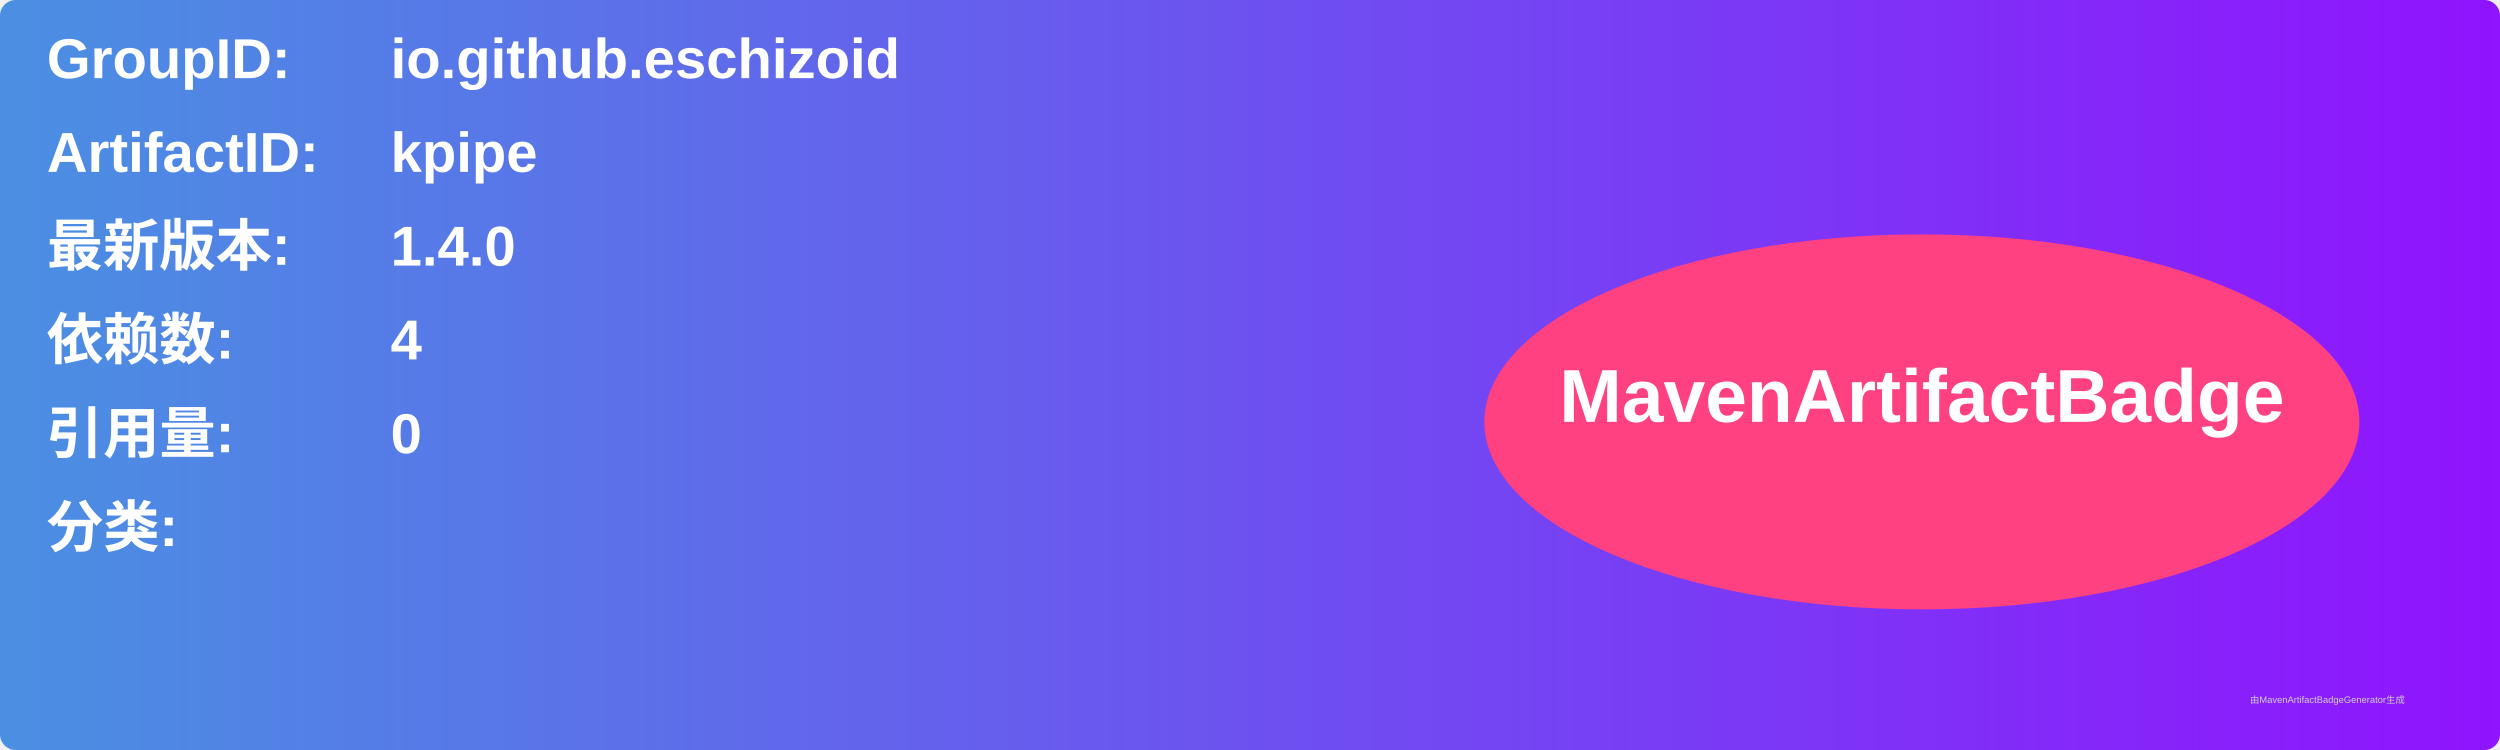
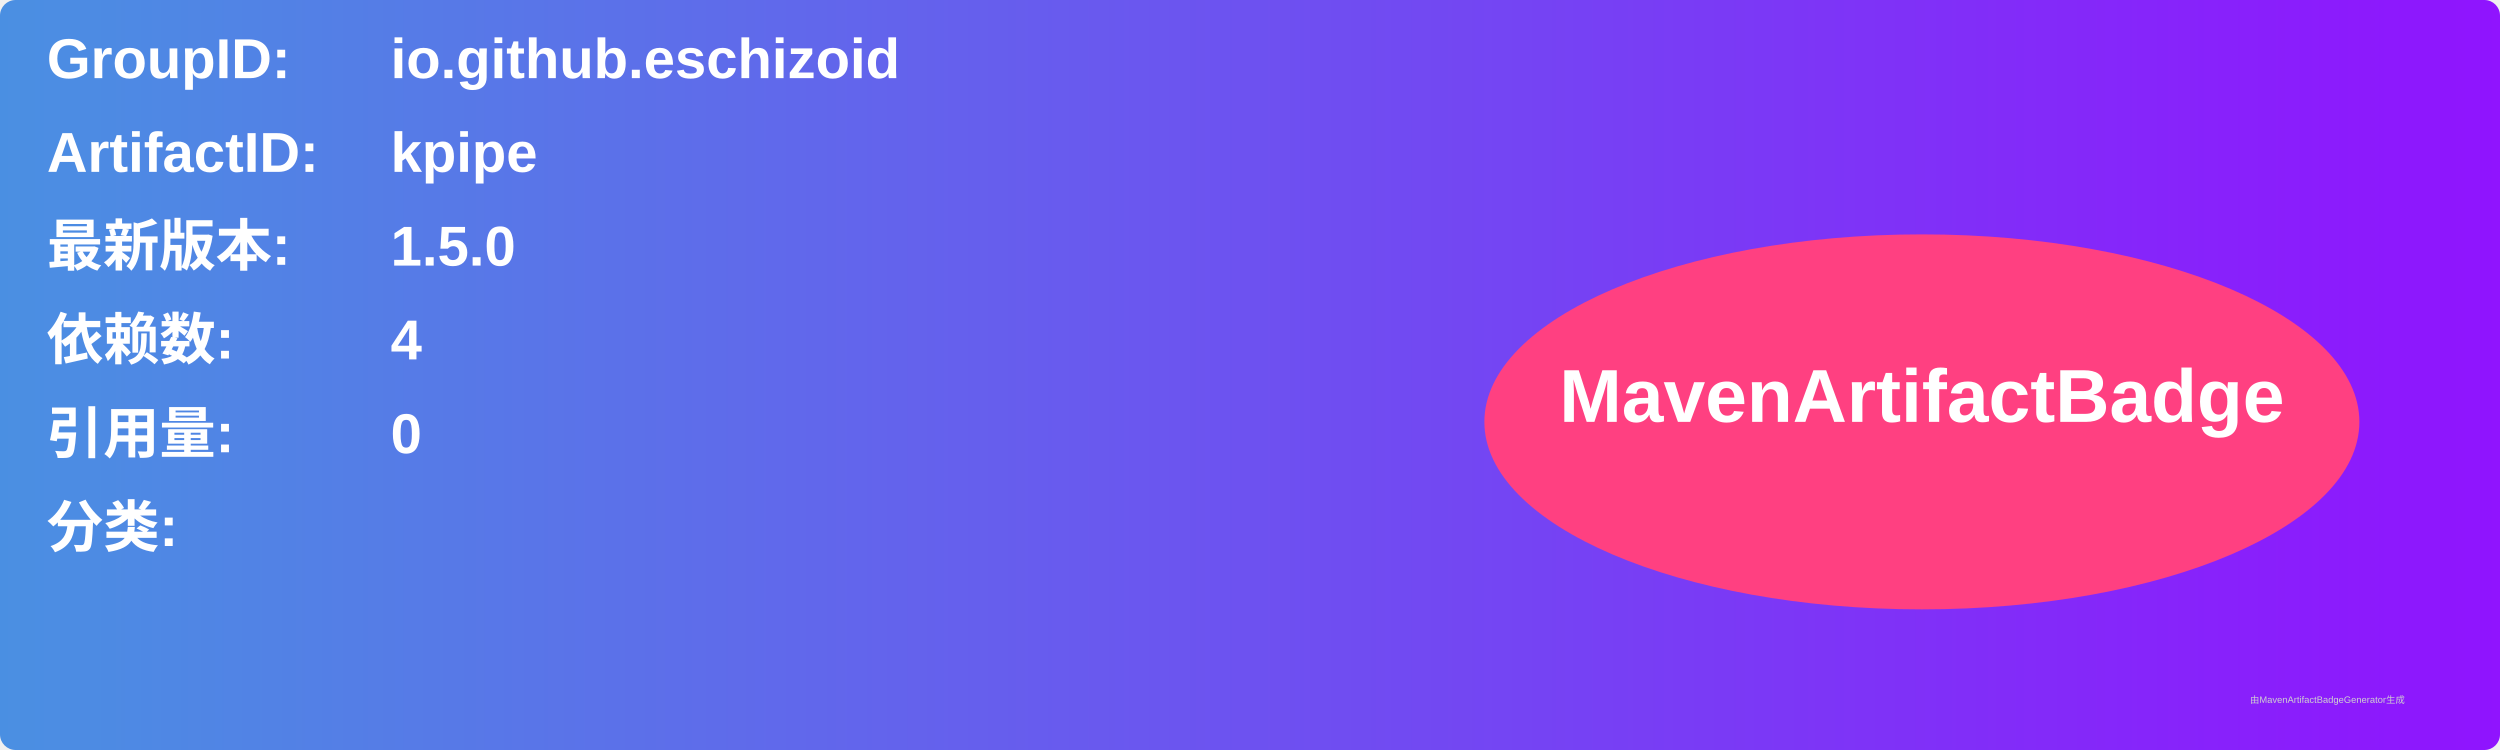
<svg xmlns="http://www.w3.org/2000/svg" width="800" height="240" viewBox="0 0 800 240">
  <linearGradient id="grad" x1="0%" y1="0%" x2="100%" y2="0%">
    <stop offset="0%" stop-color="#4a90e2" />
    <stop offset="100%" stop-color="#9013fe" />
  </linearGradient>
  <rect width="100%" height="100%" rx="5" ry="5" fill="url(#grad)" />
  <g transform="translate(15, 15)">
    <text x="0" y="10" font-family="Arial" font-size="18" fill="white" font-weight="bold" width="260">GroupID:</text>
    <text x="110" y="10" font-family="Arial" font-size="18" fill="white" font-weight="bold" width="460">io.github.eschizoid</text>
    <text x="0" y="40" font-family="Arial" font-size="18" fill="white" font-weight="bold" width="260">ArtifactID:</text>
    <text x="110" y="40" font-family="Arial" font-size="18" fill="white" font-weight="bold" width="460">kpipe</text>
    <text x="0" y="70" font-family="Arial" font-size="18" fill="white" font-weight="bold">最新版本:</text>
    <text x="110" y="70" font-family="Arial" font-size="18" fill="white" font-weight="bold">
-       <tspan font-weight="bold">1.4.0</tspan>
+       <tspan font-weight="bold">1.5.0</tspan>
    </text>
    <text x="0" y="100" font-family="Arial" font-size="18" fill="white" font-weight="bold">依赖数: </text>
    <text x="110" y="100" font-family="Arial" font-size="18" fill="white">
      <tspan font-weight="bold">4</tspan>
    </text>
    <text x="0" y="130" font-family="Arial" font-size="18" fill="white" font-weight="bold">引用量: </text>
    <text x="110" y="130" font-family="Arial" font-size="18" fill="white">
      <tspan font-weight="bold">0</tspan>
    </text>
    <text x="0" y="160" font-family="Arial" font-size="18" fill="white" font-weight="bold">分类:</text>
    <text x="10" y="190" font-family="Arial" font-size="10" fill="white">
      <tspan font-weight="bold" />
    </text>
    <ellipse cx="600" cy="120" rx="140" ry="60" fill="#ff4081" />
    <text x="600" y="120" text-anchor="middle" font-family="Arial" font-size="24" fill="white" font-weight="bold">MavenArtifactBadge</text>
  </g>
  <text x="720" y="225" font-family="Arial" font-size="3" fill="#d0d0d0">由MavenArtifactBadgeGenerator生成</text>
</svg>
